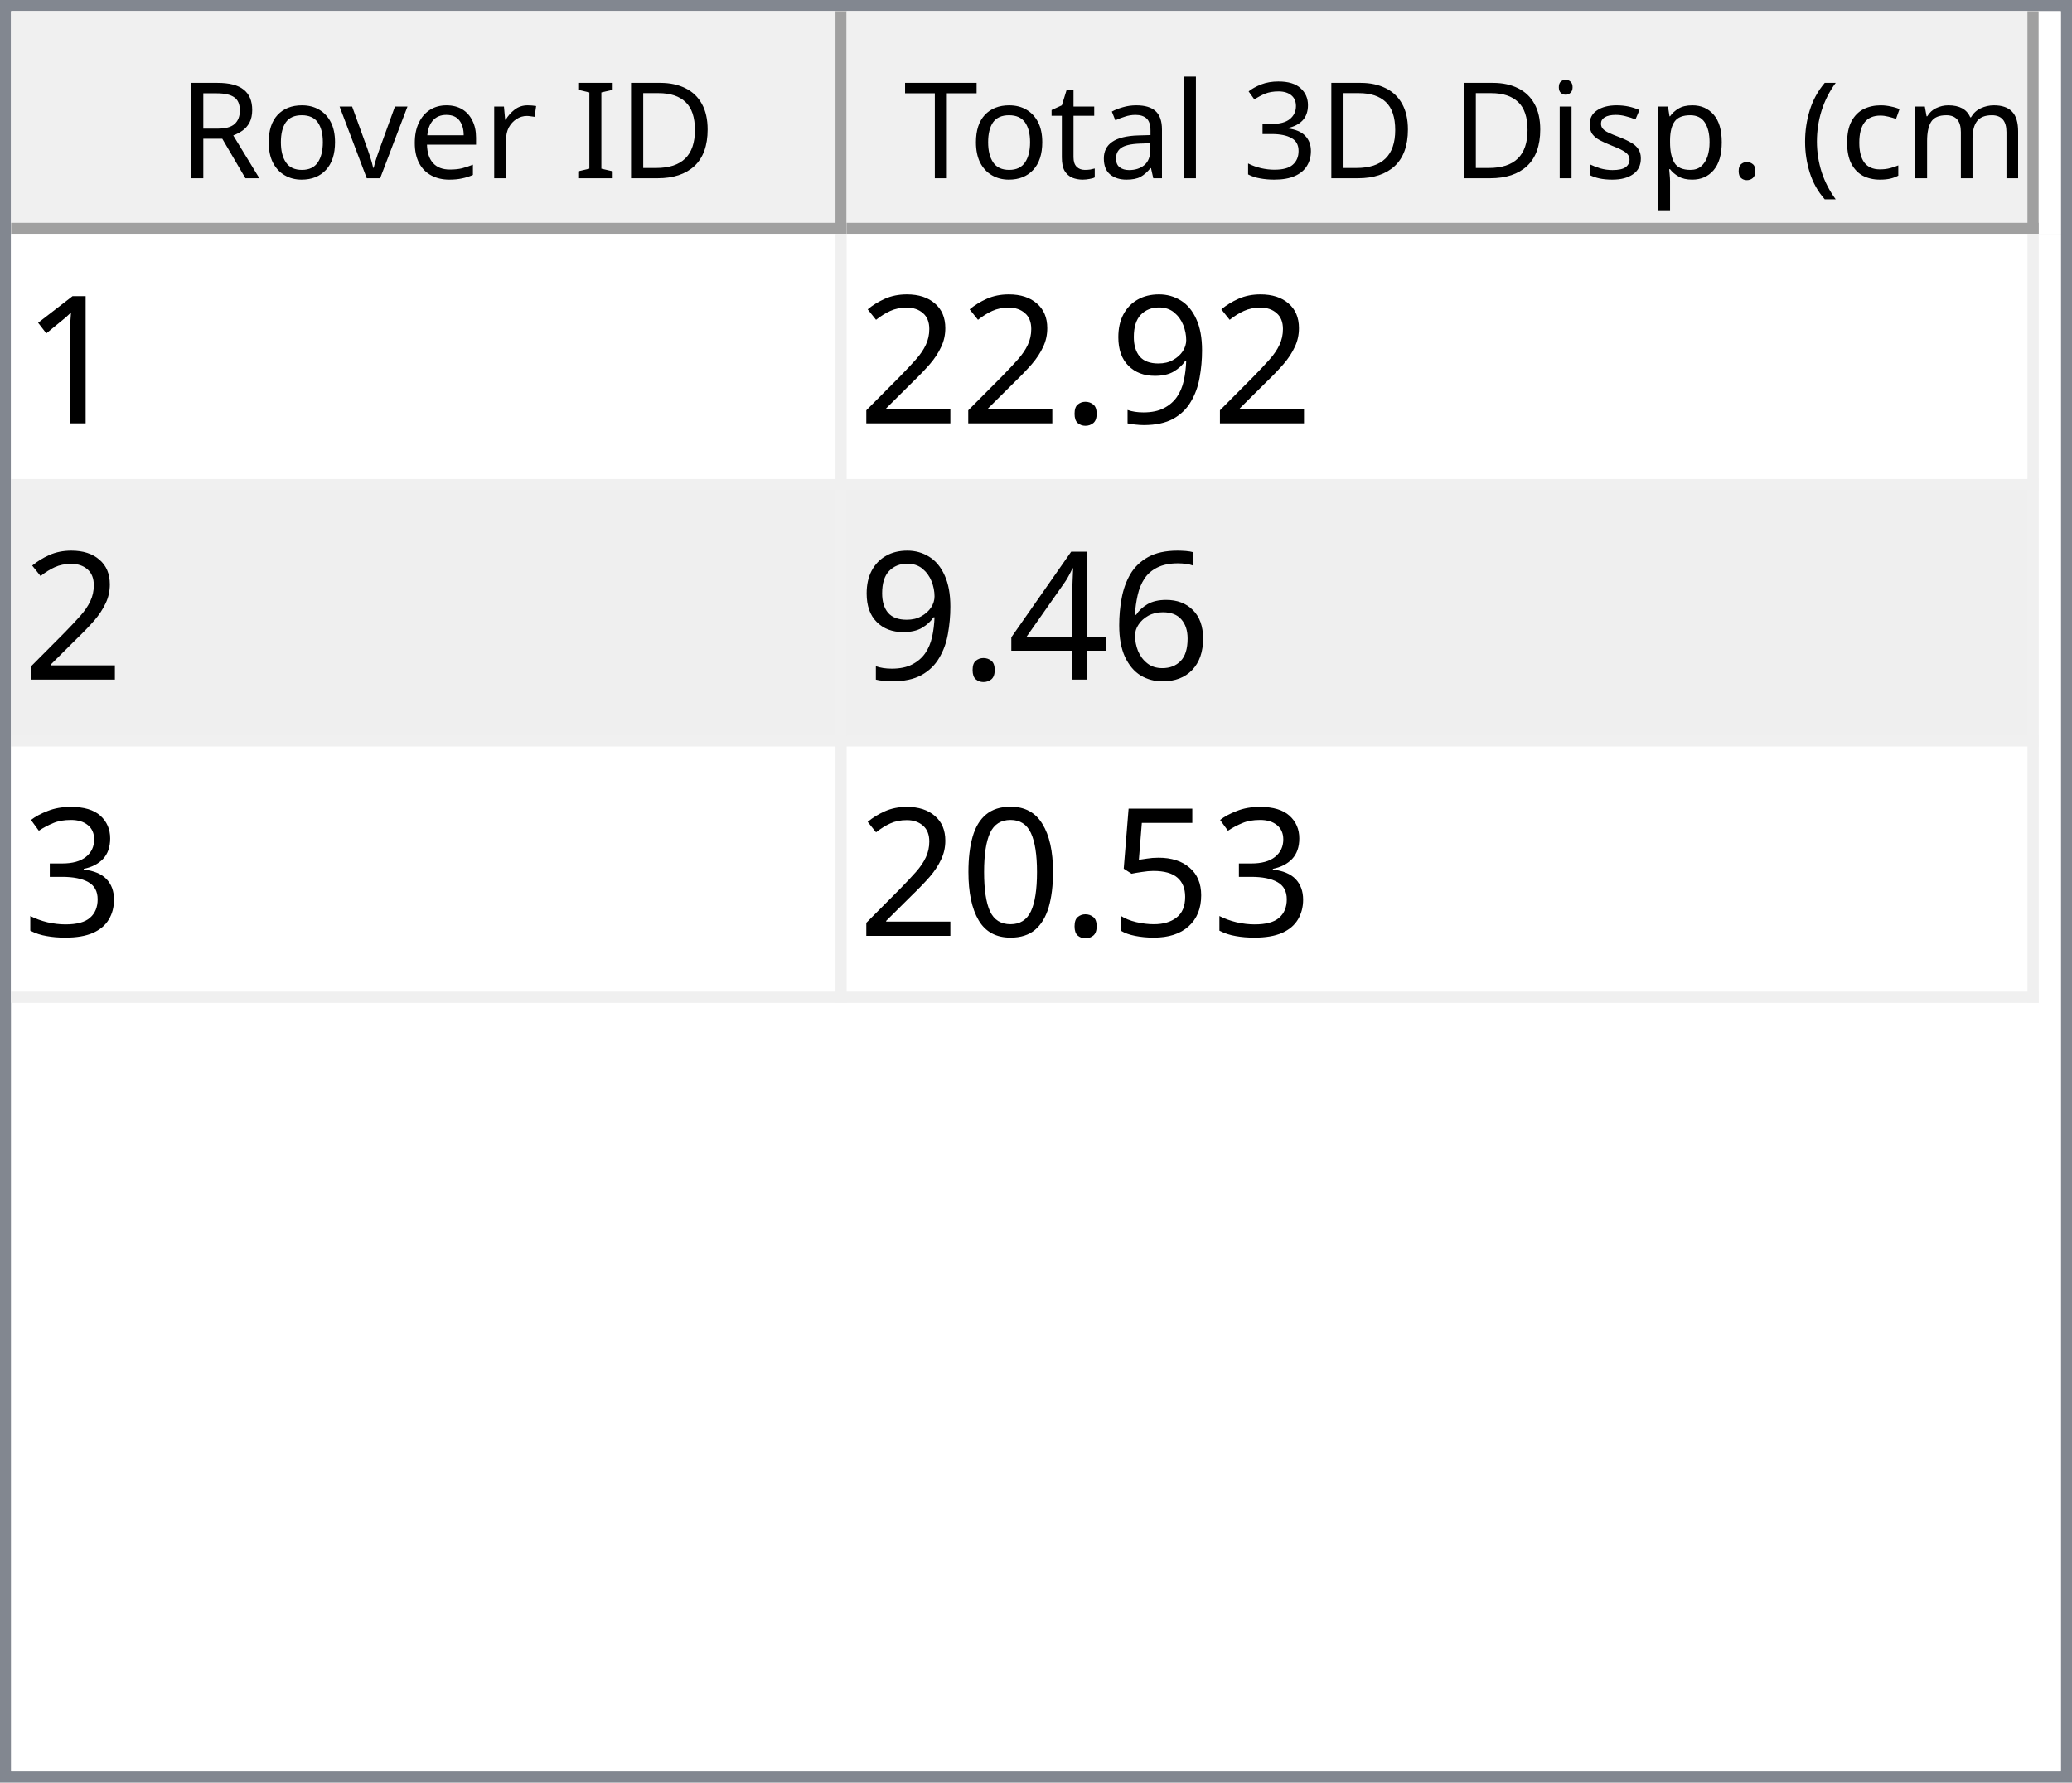
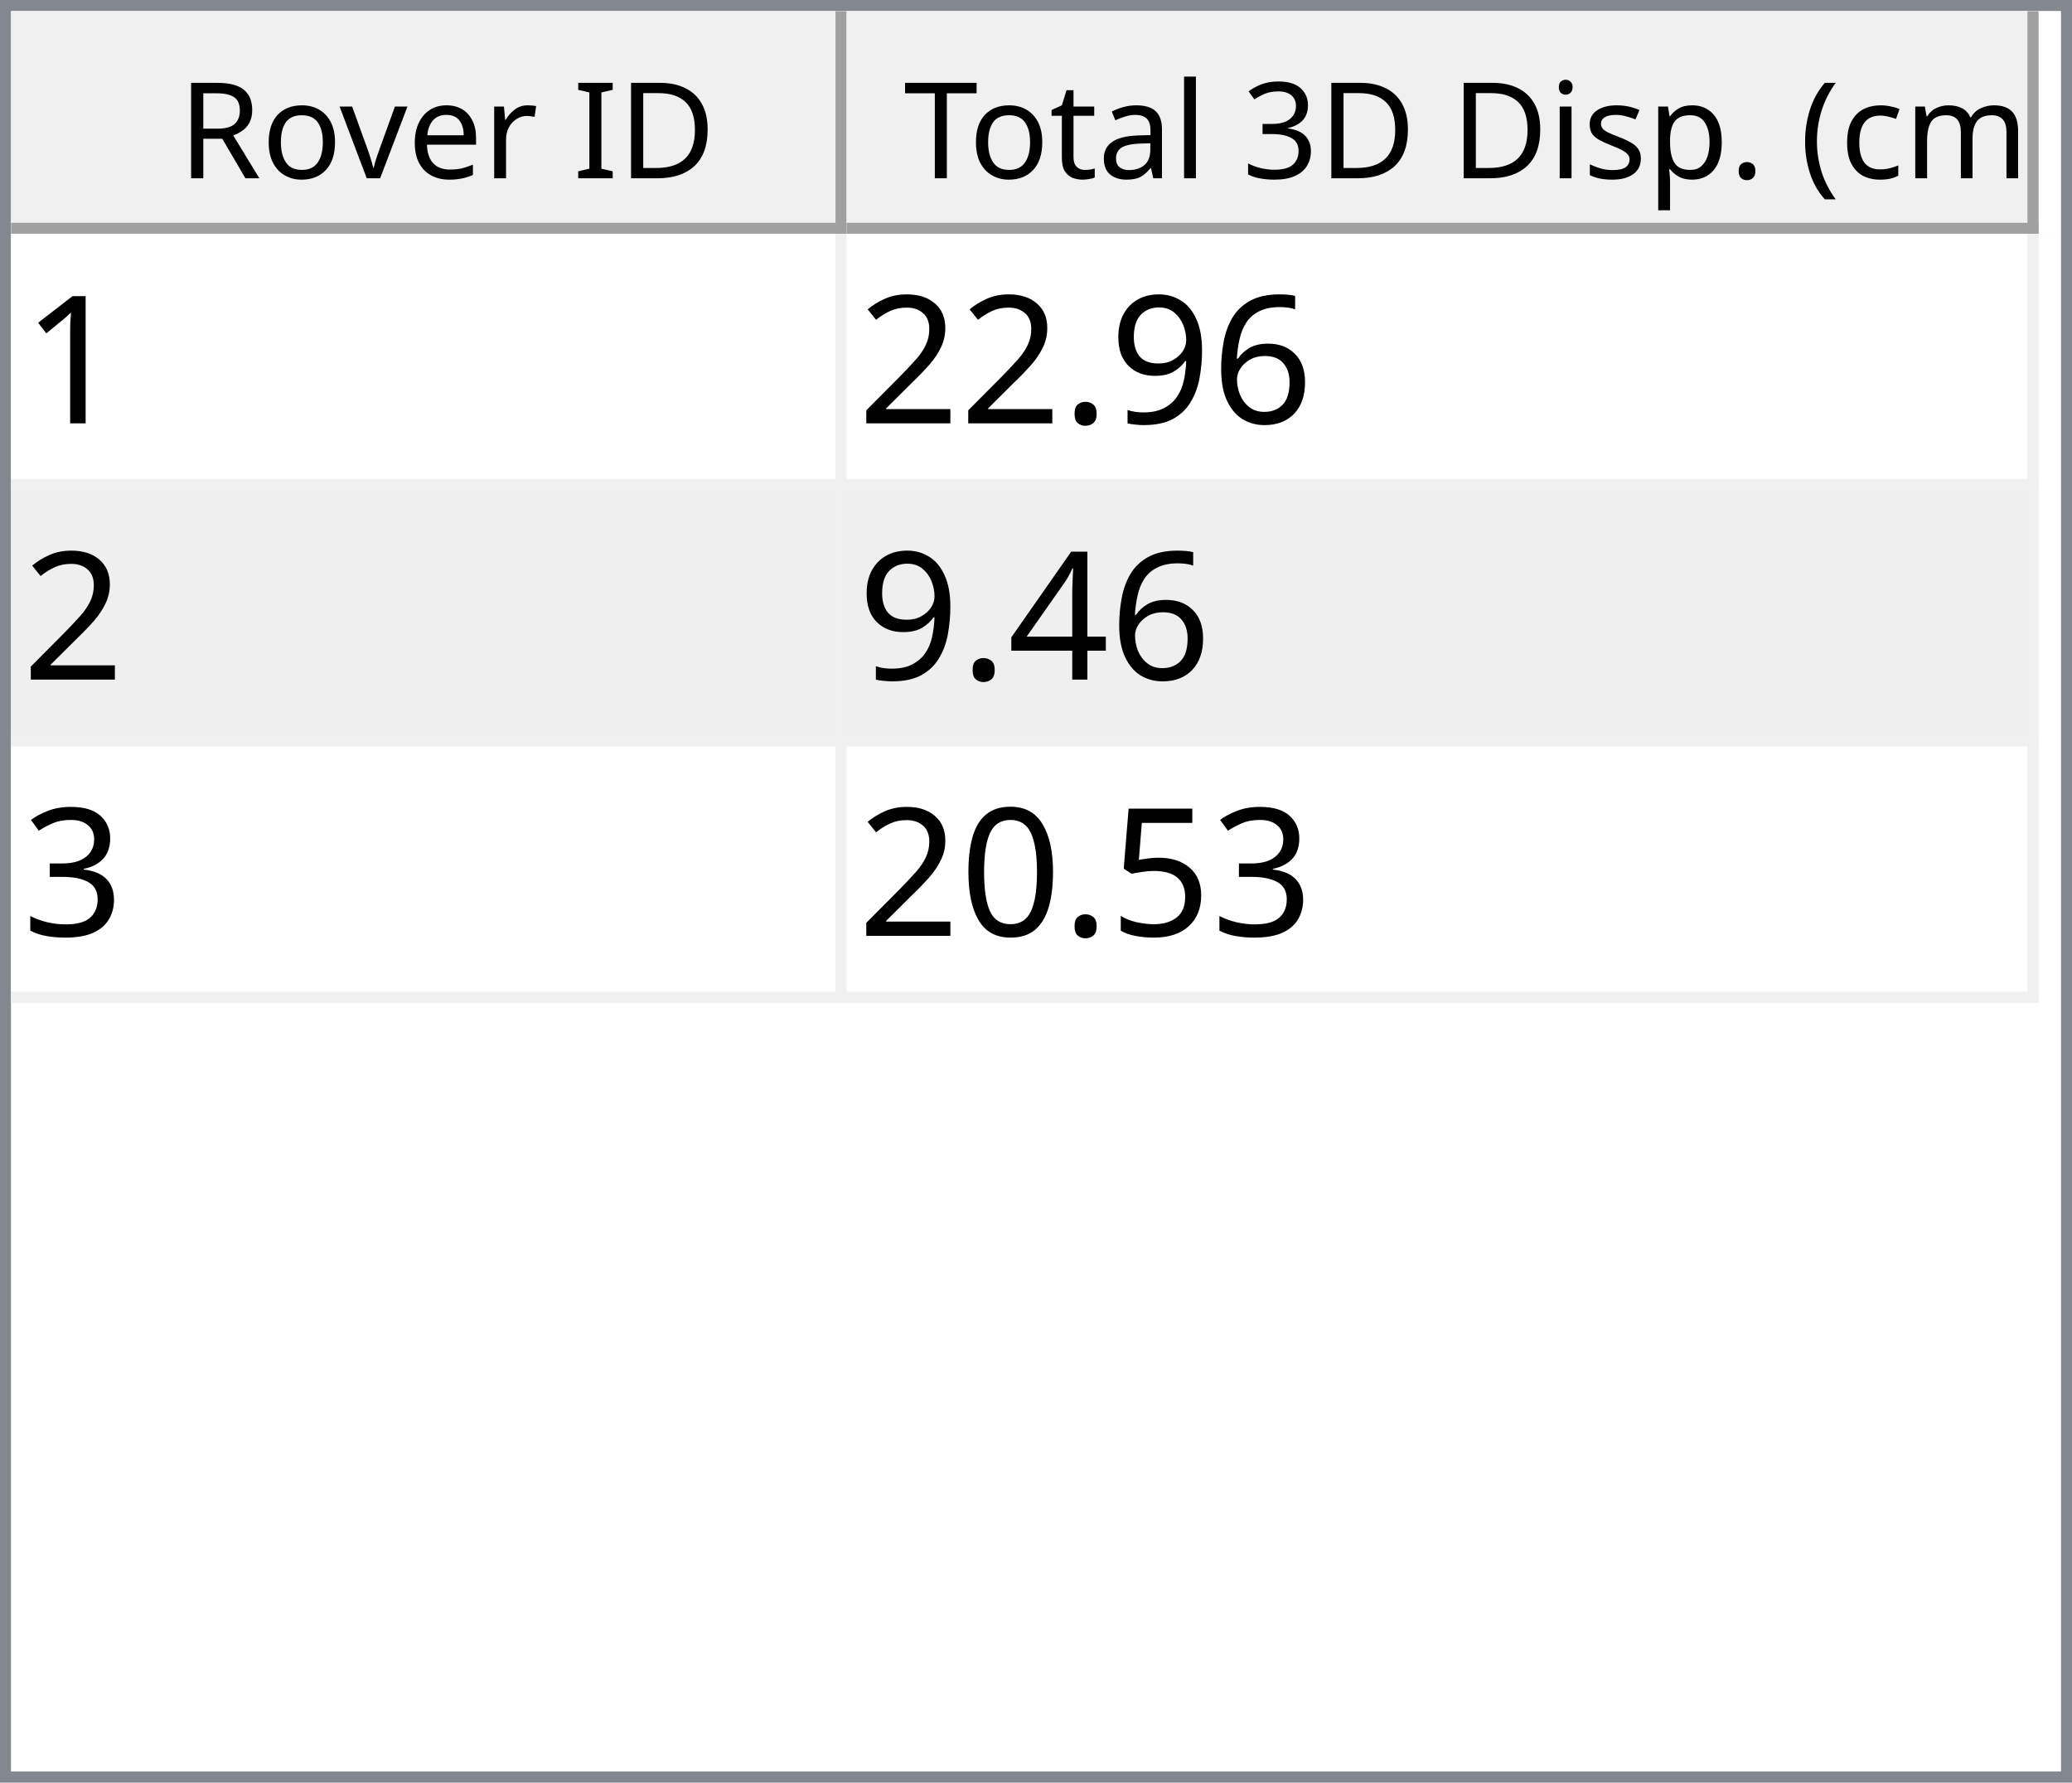
<svg xmlns="http://www.w3.org/2000/svg" style="fill-opacity:1; color-rendering:auto; color-interpolation:auto; text-rendering:auto; stroke:black; stroke-linecap:square; stroke-miterlimit:10; shape-rendering:auto; stroke-opacity:1; fill:black; stroke-dasharray:none; font-weight:normal; stroke-width:1; font-family:'Dialog'; font-style:normal; stroke-linejoin:miter; font-size:12px; stroke-dashoffset:0; image-rendering:auto;" width="186" height="160">
  <defs id="genericDefs" />
  <g>
    <defs id="defs1">
      <clipPath clipPathUnits="userSpaceOnUse" id="clipPath1">
        <path d="M0 0 L186 0 L186 160 L0 160 L0 0 Z" />
      </clipPath>
      <clipPath clipPathUnits="userSpaceOnUse" id="clipPath2">
        <path d="M0 0 L0 160 L186 160 L186 0 Z" />
      </clipPath>
      <clipPath clipPathUnits="userSpaceOnUse" id="clipPath3">
        <path d="M0 0 L0 20 L184 20 L184 0 Z" />
      </clipPath>
      <clipPath clipPathUnits="userSpaceOnUse" id="clipPath4">
        <path d="M0 0 L0 20 L75 20 L75 0 Z" />
      </clipPath>
      <clipPath clipPathUnits="userSpaceOnUse" id="clipPath5">
        <path d="M1 1 L1 19 L74 19 L74 1 Z" />
      </clipPath>
      <clipPath clipPathUnits="userSpaceOnUse" id="clipPath6">
        <path d="M0 0 L0 18 L73 18 L73 0 Z" />
      </clipPath>
      <clipPath clipPathUnits="userSpaceOnUse" id="clipPath7">
        <path d="M-0.5 -0.5 L-0.5 19.5 L74.5 19.5 L74.5 -0.5 Z" />
      </clipPath>
      <clipPath clipPathUnits="userSpaceOnUse" id="clipPath8">
        <path d="M0 0 L0 20 L107 20 L107 0 Z" />
      </clipPath>
      <clipPath clipPathUnits="userSpaceOnUse" id="clipPath9">
        <path d="M1 1 L1 19 L106 19 L106 1 Z" />
      </clipPath>
      <clipPath clipPathUnits="userSpaceOnUse" id="clipPath10">
        <path d="M0 0 L0 18 L105 18 L105 0 Z" />
      </clipPath>
      <clipPath clipPathUnits="userSpaceOnUse" id="clipPath11">
        <path d="M-0.5 -0.5 L-0.5 19.5 L106.5 19.5 L106.5 -0.5 Z" />
      </clipPath>
      <clipPath clipPathUnits="userSpaceOnUse" id="clipPath12">
        <path d="M0 0 L0 138 L184 138 L184 0 Z" />
      </clipPath>
      <clipPath clipPathUnits="userSpaceOnUse" id="clipPath13">
        <path d="M0 0 L0 69 L182 69 L182 0 Z" />
      </clipPath>
      <clipPath clipPathUnits="userSpaceOnUse" id="clipPath14">
        <path d="M-0.5 -0.5 L-0.5 68.5 L181.5 68.5 L181.5 -0.5 Z" />
      </clipPath>
      <clipPath clipPathUnits="userSpaceOnUse" id="clipPath15">
        <path d="M0 0 L0 22 L74 22 L74 0 Z" />
      </clipPath>
      <clipPath clipPathUnits="userSpaceOnUse" id="clipPath16">
        <path d="M0 0 L0 22 L106 22 L106 0 Z" />
      </clipPath>
      <font horiz-adv-x="64.551" id="font1">
        <font-face ascent="107.91" descent="25.098" units-per-em="100" style="font-style:normal; font-family:Segoe UI; font-weight:normal;" />
        <missing-glyph horiz-adv-x="64.551" d="M8.109 0 L8.109 68.266 L56.453 68.266 L56.453 0 L8.109 0 ZM15.328 7.234 L49.219 7.234 L49.219 61.031 L15.328 61.031 L15.328 7.234 Z" />
        <glyph unicode="D" horiz-adv-x="70.117" d="M9.188 0 L9.188 70.016 L28.516 70.016 Q65.531 70.016 65.531 35.891 Q65.531 19.672 55.25 9.836 Q44.969 0 27.734 0 L9.188 0 ZM17.391 62.594 L17.391 7.422 L27.828 7.422 Q41.609 7.422 49.273 14.797 Q56.938 22.172 56.938 35.688 Q56.938 62.594 28.328 62.594 L17.391 62.594 Z" />
        <glyph unicode="I" horiz-adv-x="26.611" d="M17.391 0 L9.188 0 L9.188 70.016 L17.391 70.016 L17.391 0 Z" />
        <glyph unicode=" " horiz-adv-x="27.393" d="" />
        <glyph unicode="r" horiz-adv-x="34.766" d="M34.188 41.891 Q32.078 43.5 28.125 43.5 Q23 43.5 19.555 38.672 Q16.109 33.844 16.109 25.484 L16.109 0 L8.109 0 L8.109 50 L16.109 50 L16.109 39.703 L16.312 39.703 Q18.016 44.969 21.531 47.922 Q25.047 50.875 29.391 50.875 Q32.516 50.875 34.188 50.203 L34.188 41.891 Z" />
        <glyph unicode="e" horiz-adv-x="52.295" d="M48.297 23 L12.984 23 Q13.188 14.656 17.484 10.109 Q21.781 5.562 29.297 5.562 Q37.75 5.562 44.828 11.141 L44.828 3.609 Q38.234 -1.172 27.391 -1.172 Q16.797 -1.172 10.742 5.641 Q4.688 12.453 4.688 24.812 Q4.688 36.469 11.305 43.82 Q17.922 51.172 27.734 51.172 Q37.547 51.172 42.922 44.828 Q48.297 38.484 48.297 27.203 L48.297 23 ZM40.094 29.781 Q40.047 36.719 36.75 40.578 Q33.453 44.438 27.594 44.438 Q21.922 44.438 17.969 40.383 Q14.016 36.328 13.094 29.781 L40.094 29.781 Z" />
        <glyph unicode="v" horiz-adv-x="47.9" d="M47.406 50 L27.484 0 L19.625 0 L0.688 50 L9.469 50 L22.172 13.672 Q23.578 9.672 23.922 6.688 L24.125 6.688 Q24.609 10.453 25.688 13.484 L38.969 50 L47.406 50 Z" />
        <glyph unicode="o" horiz-adv-x="58.594" d="M29 -1.172 Q17.922 -1.172 11.305 5.836 Q4.688 12.844 4.688 24.422 Q4.688 37.016 11.57 44.094 Q18.453 51.172 30.172 51.172 Q41.359 51.172 47.633 44.289 Q53.906 37.406 53.906 25.203 Q53.906 13.234 47.141 6.031 Q40.375 -1.172 29 -1.172 ZM29.594 44.438 Q21.875 44.438 17.383 39.188 Q12.891 33.938 12.891 24.703 Q12.891 15.828 17.43 10.695 Q21.969 5.562 29.594 5.562 Q37.359 5.562 41.531 10.594 Q45.703 15.625 45.703 24.906 Q45.703 34.281 41.531 39.359 Q37.359 44.438 29.594 44.438 Z" />
        <glyph unicode="R" horiz-adv-x="59.814" d="M59.375 0 L49.609 0 L37.891 19.625 Q36.281 22.359 34.766 24.289 Q33.25 26.219 31.664 27.438 Q30.078 28.656 28.25 29.219 Q26.422 29.781 24.125 29.781 L17.391 29.781 L17.391 0 L9.188 0 L9.188 70.016 L30.078 70.016 Q34.672 70.016 38.555 68.867 Q42.438 67.719 45.289 65.375 Q48.141 63.031 49.758 59.547 Q51.375 56.062 51.375 51.375 Q51.375 47.703 50.273 44.656 Q49.172 41.609 47.148 39.211 Q45.125 36.812 42.266 35.133 Q39.406 33.453 35.844 32.516 L35.844 32.328 Q37.594 31.547 38.891 30.547 Q40.188 29.547 41.359 28.18 Q42.531 26.812 43.68 25.078 Q44.828 23.344 46.234 21.047 L59.375 0 ZM17.391 62.594 L17.391 37.203 L28.516 37.203 Q31.594 37.203 34.203 38.133 Q36.812 39.062 38.719 40.797 Q40.625 42.531 41.703 45.047 Q42.781 47.562 42.781 50.688 Q42.781 56.297 39.141 59.445 Q35.5 62.594 28.609 62.594 L17.391 62.594 Z" />
        <glyph unicode=")" horiz-adv-x="30.176" d="M8.297 -15.922 L1.172 -15.922 Q16.406 2.344 16.406 26.812 Q16.406 51.469 1.078 70.016 L8.297 70.016 Q23.531 52.156 23.531 26.703 Q23.531 1.375 8.297 -15.922 Z" />
        <glyph unicode="m" horiz-adv-x="86.133" d="M79.109 0 L71.094 0 L71.094 28.719 Q71.094 37.016 68.531 40.727 Q65.969 44.438 59.906 44.438 Q54.781 44.438 51.195 39.75 Q47.609 35.062 47.609 28.516 L47.609 0 L39.594 0 L39.594 29.688 Q39.594 44.438 28.219 44.438 Q22.953 44.438 19.531 40.016 Q16.109 35.594 16.109 28.516 L16.109 0 L8.109 0 L8.109 50 L16.109 50 L16.109 42.094 L16.312 42.094 Q21.625 51.172 31.844 51.172 Q36.969 51.172 40.773 48.312 Q44.578 45.453 46 40.828 Q51.562 51.172 62.594 51.172 Q79.109 51.172 79.109 30.812 L79.109 0 Z" />
        <glyph unicode="c" horiz-adv-x="46.191" d="M42.188 2.297 Q36.422 -1.172 28.516 -1.172 Q17.828 -1.172 11.258 5.789 Q4.688 12.75 4.688 23.828 Q4.688 36.188 11.766 43.68 Q18.844 51.172 30.672 51.172 Q37.25 51.172 42.281 48.734 L42.281 40.531 Q36.719 44.438 30.375 44.438 Q22.703 44.438 17.797 38.945 Q12.891 33.453 12.891 24.516 Q12.891 15.719 17.508 10.641 Q22.125 5.562 29.891 5.562 Q36.422 5.562 42.188 9.906 L42.188 2.297 Z" />
        <glyph unicode="(" horiz-adv-x="30.176" d="M29.109 -15.922 L21.969 -15.922 Q6.844 1.375 6.844 26.703 Q6.844 52.156 21.969 70.016 L29.203 70.016 Q13.875 51.469 13.875 26.812 Q13.875 2.344 29.109 -15.922 Z" />
        <glyph unicode="." horiz-adv-x="21.68" d="M10.891 -1.078 Q8.641 -1.078 7.055 0.539 Q5.469 2.156 5.469 4.391 Q5.469 6.641 7.055 8.273 Q8.641 9.906 10.891 9.906 Q13.188 9.906 14.797 8.273 Q16.406 6.641 16.406 4.391 Q16.406 2.156 14.797 0.539 Q13.188 -1.078 10.891 -1.078 Z" />
        <glyph unicode="p" horiz-adv-x="58.789" d="M16.312 7.234 L16.109 7.234 L16.109 -23 L8.109 -23 L8.109 50 L16.109 50 L16.109 41.219 L16.312 41.219 Q22.219 51.172 33.594 51.172 Q43.266 51.172 48.688 44.461 Q54.109 37.75 54.109 26.469 Q54.109 13.922 48 6.375 Q41.891 -1.172 31.297 -1.172 Q21.578 -1.172 16.312 7.234 ZM16.109 27.391 L16.109 20.406 Q16.109 14.203 20.141 9.883 Q24.172 5.562 30.375 5.562 Q37.641 5.562 41.773 11.133 Q45.906 16.703 45.906 26.609 Q45.906 34.969 42.047 39.703 Q38.188 44.438 31.594 44.438 Q24.609 44.438 20.359 39.578 Q16.109 34.719 16.109 27.391 Z" />
        <glyph unicode="s" horiz-adv-x="42.432" d="M5.078 1.812 L5.078 10.406 Q11.625 5.562 19.484 5.562 Q30.031 5.562 30.031 12.594 Q30.031 14.594 29.125 15.992 Q28.219 17.391 26.68 18.461 Q25.141 19.531 23.07 20.383 Q21 21.234 18.609 22.172 Q15.281 23.484 12.766 24.828 Q10.25 26.172 8.57 27.859 Q6.891 29.547 6.031 31.695 Q5.172 33.844 5.172 36.719 Q5.172 40.234 6.789 42.945 Q8.406 45.656 11.086 47.484 Q13.766 49.312 17.211 50.242 Q20.656 51.172 24.312 51.172 Q30.812 51.172 35.938 48.922 L35.938 40.828 Q30.422 44.438 23.25 44.438 Q21 44.438 19.195 43.922 Q17.391 43.406 16.094 42.477 Q14.797 41.547 14.086 40.258 Q13.375 38.969 13.375 37.406 Q13.375 35.453 14.086 34.133 Q14.797 32.812 16.164 31.789 Q17.531 30.766 19.484 29.938 Q21.438 29.109 23.922 28.125 Q27.25 26.859 29.883 25.516 Q32.516 24.172 34.375 22.484 Q36.234 20.797 37.234 18.602 Q38.234 16.406 38.234 13.375 Q38.234 9.672 36.602 6.938 Q34.969 4.203 32.234 2.398 Q29.5 0.594 25.93 -0.289 Q22.359 -1.172 18.453 -1.172 Q10.75 -1.172 5.078 1.812 Z" />
        <glyph unicode="i" horiz-adv-x="24.219" d="M12.203 62.703 Q10.062 62.703 8.547 64.164 Q7.031 65.625 7.031 67.875 Q7.031 70.125 8.547 71.609 Q10.062 73.094 12.203 73.094 Q14.406 73.094 15.945 71.609 Q17.484 70.125 17.484 67.875 Q17.484 65.719 15.945 64.211 Q14.406 62.703 12.203 62.703 ZM16.109 0 L8.109 0 L8.109 50 L16.109 50 L16.109 0 Z" />
        <glyph unicode="3" horiz-adv-x="53.906" d="M46.531 19.828 Q46.531 15.094 44.75 11.211 Q42.969 7.328 39.719 4.57 Q36.469 1.812 31.93 0.297 Q27.391 -1.219 21.922 -1.219 Q11.922 -1.219 6 2.594 L6 11.188 Q13.094 5.609 22.219 5.609 Q25.875 5.609 28.828 6.539 Q31.781 7.469 33.906 9.227 Q36.031 10.984 37.18 13.477 Q38.328 15.969 38.328 19.094 Q38.328 32.812 18.797 32.812 L12.984 32.812 L12.984 39.594 L18.5 39.594 Q35.797 39.594 35.797 52.484 Q35.797 64.406 22.609 64.406 Q15.188 64.406 8.688 59.422 L8.688 67.188 Q15.375 71.188 24.609 71.188 Q29 71.188 32.57 69.969 Q36.141 68.75 38.68 66.555 Q41.219 64.359 42.609 61.281 Q44 58.203 44 54.5 Q44 40.672 30.031 36.719 L30.031 36.531 Q33.594 36.141 36.625 34.797 Q39.656 33.453 41.852 31.305 Q44.047 29.156 45.289 26.25 Q46.531 23.344 46.531 19.828 Z" />
        <glyph unicode="l" horiz-adv-x="24.219" d="M16.109 0 L8.109 0 L8.109 74.031 L16.109 74.031 L16.109 0 Z" />
        <glyph unicode="a" horiz-adv-x="50.879" d="M43.891 0 L35.891 0 L35.891 7.812 L35.688 7.812 Q30.469 -1.172 20.312 -1.172 Q12.844 -1.172 8.617 2.781 Q4.391 6.734 4.391 13.281 Q4.391 27.297 20.906 29.594 L35.891 31.688 Q35.891 44.438 25.594 44.438 Q16.547 44.438 9.281 38.281 L9.281 46.484 Q16.656 51.172 26.266 51.172 Q43.891 51.172 43.891 32.516 L43.891 0 ZM35.891 25.297 L23.828 23.641 Q18.266 22.859 15.43 20.875 Q12.594 18.891 12.594 13.875 Q12.594 10.203 15.211 7.883 Q17.828 5.562 22.172 5.562 Q28.125 5.562 32.008 9.742 Q35.891 13.922 35.891 20.312 L35.891 25.297 Z" />
        <glyph unicode="t" horiz-adv-x="33.887" d="M31.297 0.484 Q28.469 -1.078 23.828 -1.078 Q10.688 -1.078 10.688 13.578 L10.688 43.172 L2.094 43.172 L2.094 50 L10.688 50 L10.688 62.203 L18.703 64.797 L18.703 50 L31.297 50 L31.297 43.172 L18.703 43.172 L18.703 14.984 Q18.703 9.969 20.414 7.82 Q22.125 5.672 26.078 5.672 Q29.109 5.672 31.297 7.328 L31.297 0.484 Z" />
        <glyph unicode="T" horiz-adv-x="52.393" d="M50.594 62.594 L30.375 62.594 L30.375 0 L22.172 0 L22.172 62.594 L2 62.594 L2 70.016 L50.594 70.016 L50.594 62.594 Z" />
      </font>
      <font horiz-adv-x="75.0" id="font2">
        <font-face ascent="100.537" descent="21.973" units-per-em="100" style="font-style:normal; font-family:sans-serif; font-weight:normal;" />
        <missing-glyph horiz-adv-x="75.0" d="M12.5 0 L12.5 62.5 L62.5 62.5 L62.5 0 L12.5 0 ZM14.062 1.562 L60.938 1.562 L60.938 60.938 L14.062 60.938 L14.062 1.562 Z" />
        <glyph unicode="1" horiz-adv-x="55.615" d="M37.25 0 L28.469 0 L28.469 56 Q25.297 52.984 20.141 49.953 Q14.984 46.922 10.891 45.406 L10.891 53.906 Q18.266 57.375 23.781 62.305 Q29.297 67.234 31.594 71.875 L37.25 71.875 L37.25 0 Z" />
+         <glyph unicode="6" horiz-adv-x="55.615" d="M49.75 54.047 L41.016 53.375 Q39.844 58.547 37.703 60.891 Q34.125 64.656 28.906 64.656 Q24.703 64.656 21.531 62.312 Q17.391 59.281 14.992 53.469 Q12.594 47.656 12.5 36.922 Q15.672 41.75 20.266 44.094 Q24.859 46.438 29.891 46.438 Q38.672 46.438 44.852 39.969 Q51.031 33.5 51.031 23.25 Q51.031 16.5 48.125 10.719 Q45.219 4.938 40.141 1.859 Q35.062 -1.219 28.609 -1.219 Q17.625 -1.219 10.695 6.859 Q3.766 14.938 3.766 33.5 Q3.766 54.25 11.422 63.672 Q18.109 71.875 29.438 71.875 Q37.891 71.875 43.289 67.141 Q48.688 62.406 49.75 54.047 ZM13.875 23.188 Q13.875 18.656 15.797 14.508 Q17.719 10.359 21.188 8.18 Q24.656 6 28.469 6 Q34.031 6 38.039 10.492 Q42.047 14.984 42.047 22.703 Q42.047 30.125 38.086 34.398 Q34.125 38.672 28.125 38.672 Q22.172 38.672 18.023 34.398 Q13.875 30.125 13.875 23.188 Z" />
        <glyph unicode="9" horiz-adv-x="55.615" d="M5.469 16.547 L13.922 17.328 Q14.984 11.375 18.016 8.688 Q21.047 6 25.781 6 Q29.828 6 32.883 7.859 Q35.938 9.719 37.891 12.82 Q39.844 15.922 41.164 21.195 Q42.484 26.469 42.484 31.938 Q42.484 32.516 42.438 33.688 Q39.797 29.5 35.234 26.883 Q30.672 24.266 25.344 24.266 Q16.453 24.266 10.305 30.711 Q4.156 37.156 4.156 47.703 Q4.156 58.594 10.578 65.234 Q17 71.875 26.656 71.875 Q33.641 71.875 39.43 68.117 Q45.219 64.359 48.219 57.398 Q51.219 50.438 51.219 37.25 Q51.219 23.531 48.242 15.406 Q45.266 7.281 39.383 3.031 Q33.5 -1.219 25.594 -1.219 Q17.188 -1.219 11.867 3.445 Q6.547 8.109 5.469 16.547 ZM41.453 48.141 Q41.453 55.719 37.43 60.156 Q33.406 64.594 27.734 64.594 Q21.875 64.594 17.531 59.812 Q13.188 55.031 13.188 47.406 Q13.188 40.578 17.312 36.305 Q21.438 32.031 27.484 32.031 Q33.594 32.031 37.523 36.305 Q41.453 40.578 41.453 48.141 Z" />
        <glyph unicode="." horiz-adv-x="27.783" d="M9.078 0 L9.078 10.016 L19.094 10.016 L19.094 0 L9.078 0 Z" />
        <glyph unicode="2" horiz-adv-x="55.615" d="M50.344 8.453 L50.344 0 L3.031 0 Q2.938 3.172 4.047 6.109 Q5.859 10.938 9.836 15.625 Q13.812 20.312 21.344 26.469 Q33.016 36.031 37.117 41.625 Q41.219 47.219 41.219 52.203 Q41.219 57.422 37.477 61.008 Q33.734 64.594 27.734 64.594 Q21.391 64.594 17.578 60.789 Q13.766 56.984 13.719 50.25 L4.688 51.172 Q5.609 61.281 11.664 66.578 Q17.719 71.875 27.938 71.875 Q38.234 71.875 44.242 66.164 Q50.25 60.453 50.25 52 Q50.25 47.703 48.492 43.555 Q46.734 39.406 42.656 34.812 Q38.578 30.219 29.109 22.219 Q21.188 15.578 18.945 13.211 Q16.703 10.844 15.234 8.453 L50.344 8.453 Z" />
-         <glyph unicode="6" horiz-adv-x="55.615" d="M49.75 54.047 L41.016 53.375 Q39.844 58.547 37.703 60.891 Q34.125 64.656 28.906 64.656 Q24.703 64.656 21.531 62.312 Q17.391 59.281 14.992 53.469 Q12.594 47.656 12.5 36.922 Q15.672 41.75 20.266 44.094 Q24.859 46.438 29.891 46.438 Q38.672 46.438 44.852 39.969 Q51.031 33.5 51.031 23.25 Q51.031 16.5 48.125 10.719 Q45.219 4.938 40.141 1.859 Q35.062 -1.219 28.609 -1.219 Q17.625 -1.219 10.695 6.859 Q3.766 14.938 3.766 33.5 Q3.766 54.25 11.422 63.672 Q18.109 71.875 29.438 71.875 Q37.891 71.875 43.289 67.141 Q48.688 62.406 49.75 54.047 ZM13.875 23.188 Q13.875 18.656 15.797 14.508 Q17.719 10.359 21.188 8.18 Q24.656 6 28.469 6 Q34.031 6 38.039 10.492 Q42.047 14.984 42.047 22.703 Q42.047 30.125 38.086 34.398 Q34.125 38.672 28.125 38.672 Q22.172 38.672 18.023 34.398 Q13.875 30.125 13.875 23.188 Z" />
        <glyph unicode="4" horiz-adv-x="55.615" d="M32.328 0 L32.328 17.141 L1.266 17.141 L1.266 25.203 L33.938 71.578 L41.109 71.578 L41.109 25.203 L50.781 25.203 L50.781 17.141 L41.109 17.141 L41.109 0 L32.328 0 ZM32.328 25.203 L32.328 57.469 L9.906 25.203 L32.328 25.203 Z" />
        <glyph unicode="3" horiz-adv-x="55.615" d="M4.203 18.891 L12.984 20.062 Q14.5 12.594 18.141 9.297 Q21.781 6 27 6 Q33.203 6 37.477 10.297 Q41.75 14.594 41.75 20.953 Q41.75 27 37.797 30.93 Q33.844 34.859 27.734 34.859 Q25.25 34.859 21.531 33.891 L22.516 41.609 Q23.391 41.5 23.922 41.5 Q29.547 41.5 34.039 44.43 Q38.531 47.359 38.531 53.469 Q38.531 58.297 35.258 61.477 Q31.984 64.656 26.812 64.656 Q21.688 64.656 18.266 61.43 Q14.844 58.203 13.875 51.766 L5.078 53.328 Q6.688 62.156 12.398 67.016 Q18.109 71.875 26.609 71.875 Q32.469 71.875 37.398 69.359 Q42.328 66.844 44.945 62.5 Q47.562 58.156 47.562 53.266 Q47.562 48.641 45.07 44.828 Q42.578 41.016 37.703 38.766 Q44.047 37.312 47.562 32.695 Q51.078 28.078 51.078 21.141 Q51.078 11.766 44.242 5.25 Q37.406 -1.266 26.953 -1.266 Q17.531 -1.266 11.305 4.352 Q5.078 9.969 4.203 18.891 Z" />
        <glyph unicode="5" horiz-adv-x="55.615" d="M4.156 18.75 L13.375 19.531 Q14.406 12.797 18.141 9.398 Q21.875 6 27.156 6 Q33.5 6 37.891 10.789 Q42.281 15.578 42.281 23.484 Q42.281 31 38.062 35.352 Q33.844 39.703 27 39.703 Q22.75 39.703 19.336 37.773 Q15.922 35.844 13.969 32.766 L5.719 33.844 L12.641 70.609 L48.25 70.609 L48.25 62.203 L19.672 62.203 L15.828 42.969 Q22.266 47.469 29.344 47.469 Q38.719 47.469 45.164 40.969 Q51.609 34.469 51.609 24.266 Q51.609 14.547 45.953 7.469 Q39.062 -1.219 27.156 -1.219 Q17.391 -1.219 11.211 4.25 Q5.031 9.719 4.156 18.75 Z" />
        <glyph unicode="0" horiz-adv-x="55.615" d="M4.156 35.297 Q4.156 48 6.766 55.742 Q9.375 63.484 14.523 67.68 Q19.672 71.875 27.484 71.875 Q33.25 71.875 37.594 69.555 Q41.938 67.234 44.773 62.867 Q47.609 58.5 49.219 52.227 Q50.828 45.953 50.828 35.297 Q50.828 22.703 48.242 14.969 Q45.656 7.234 40.508 3.008 Q35.359 -1.219 27.484 -1.219 Q17.141 -1.219 11.234 6.203 Q4.156 15.141 4.156 35.297 ZM13.188 35.297 Q13.188 17.672 17.312 11.836 Q21.438 6 27.484 6 Q33.547 6 37.672 11.859 Q41.797 17.719 41.797 35.297 Q41.797 52.984 37.672 58.789 Q33.547 64.594 27.391 64.594 Q21.344 64.594 17.719 59.469 Q13.188 52.938 13.188 35.297 Z" />
      </font>
    </defs>
    <g style="fill:white; stroke:white;">
      <rect x="0" y="0" width="186" style="clip-path:url(#clipPath1); stroke:none;" height="160" />
    </g>
    <g style="fill:white; text-rendering:optimizeSpeed; color-rendering:optimizeSpeed; image-rendering:optimizeSpeed; shape-rendering:crispEdges; stroke:white; color-interpolation:sRGB;">
      <rect x="0" width="186" height="160" y="0" style="stroke:none;" />
      <path style="stroke:none;" d="M0 160 L186 160 L186 0 L0 0 Z" />
    </g>
    <g style="fill:rgb(240,240,240); font-family:'Segoe UI'; stroke:rgb(240,240,240);">
      <rect x="0" y="0" width="186" style="clip-path:url(#clipPath2); stroke:none;" height="160" />
    </g>
    <g style="fill:rgb(130,135,144); font-family:'Segoe UI'; stroke:rgb(130,135,144);">
      <path d="M0 0 L186 0 L186 160 L0 160 L0 0 ZM1 1 L185 1 L185 159 L1 159 L1 1 Z" style="fill-rule:evenodd; clip-path:url(#clipPath2); stroke:none;" />
    </g>
    <g style="fill:white; font-family:'Segoe UI'; stroke:white;" transform="translate(1,1)">
      <rect x="0" y="0" width="184" style="clip-path:url(#clipPath3); stroke:none;" height="20" />
    </g>
    <g style="fill:rgb(240,240,240); font-family:'Segoe UI'; stroke:rgb(240,240,240);" transform="translate(1,1)">
      <rect x="0" y="0" width="75" style="clip-path:url(#clipPath4); stroke:none;" height="20" />
    </g>
    <g style="font-family:'Segoe UI';" transform="translate(2,2)">
      <text x="14" xml:space="preserve" y="14" style="clip-path:url(#clipPath6); stroke:none;">Rover ID</text>
    </g>
    <g style="fill:rgb(160,160,160); font-family:'Segoe UI'; stroke:rgb(160,160,160); stroke-linejoin:bevel;" transform="translate(1.5,1.5)">
      <line x1="74" x2="74" y1="0" style="fill:none; clip-path:url(#clipPath7);" y2="19" />
    </g>
    <g style="fill:rgb(160,160,160); font-family:'Segoe UI'; stroke:rgb(160,160,160); stroke-linejoin:bevel;" transform="matrix(1,0,0,1,1,1) translate(0.5,0.5)">
      <line x1="0" x2="74" y1="19" style="fill:none; clip-path:url(#clipPath7);" y2="19" />
    </g>
    <g style="fill:rgb(240,240,240); font-family:'Segoe UI'; stroke:rgb(240,240,240);" transform="translate(76,1)">
      <rect x="0" y="0" width="107" style="clip-path:url(#clipPath8); stroke:none;" height="20" />
    </g>
    <g style="font-family:'Segoe UI';" transform="translate(77,2)">
      <text x="1" xml:space="preserve" y="14" style="clip-path:url(#clipPath10); stroke:none;"> Total 3D Disp. (cm)</text>
    </g>
    <g style="fill:rgb(160,160,160); font-family:'Segoe UI'; stroke:rgb(160,160,160); stroke-linejoin:bevel;" transform="translate(76.5,1.5)">
      <line x1="106" x2="106" y1="0" style="fill:none; clip-path:url(#clipPath11);" y2="19" />
    </g>
    <g style="fill:rgb(160,160,160); font-family:'Segoe UI'; stroke:rgb(160,160,160); stroke-linejoin:bevel;" transform="matrix(1,0,0,1,76,1) translate(0.5,0.5)">
      <line x1="0" x2="106" y1="19" style="fill:none; clip-path:url(#clipPath11);" y2="19" />
    </g>
    <g style="fill:white; font-family:'Segoe UI'; stroke:white;" transform="translate(1,21)">
      <rect x="0" y="0" width="184" style="clip-path:url(#clipPath12); stroke:none;" height="138" />
    </g>
    <g style="fill:rgb(240,240,240); font-size:16px; font-family:sans-serif; stroke:rgb(240,240,240);" transform="translate(1,21)">
      <rect x="0" y="0" width="182" style="clip-path:url(#clipPath13); stroke:none;" height="69" />
      <line transform="translate(0.5,0.5)" x1="0" x2="181" y1="22" style="clip-path:url(#clipPath14); fill:none; stroke-linejoin:bevel;" y2="22" />
    </g>
    <g transform="matrix(1,0,0,1,1,21) translate(0.5,0.5)" style="fill:rgb(240,240,240); font-size:16px; font-family:sans-serif; stroke:rgb(240,240,240); stroke-linejoin:bevel;">
      <line x1="0" x2="181" y1="45" style="fill:none; clip-path:url(#clipPath14);" y2="45" />
    </g>
    <g transform="matrix(1,0,0,1,1,21) translate(0.5,0.5)" style="fill:rgb(240,240,240); font-size:16px; font-family:sans-serif; stroke:rgb(240,240,240); stroke-linejoin:bevel;">
      <line x1="0" x2="181" y1="68" style="fill:none; clip-path:url(#clipPath14);" y2="68" />
    </g>
    <g transform="matrix(1,0,0,1,1,21) translate(0.5,0.5)" style="fill:rgb(240,240,240); font-size:16px; font-family:sans-serif; stroke:rgb(240,240,240); stroke-linejoin:bevel;">
      <line x1="74" x2="74" y1="0" style="fill:none; clip-path:url(#clipPath14);" y2="68" />
    </g>
    <g transform="matrix(1,0,0,1,1,21) translate(0.5,0.5)" style="fill:rgb(240,240,240); font-size:16px; font-family:sans-serif; stroke:rgb(240,240,240); stroke-linejoin:bevel;">
      <line x1="181" x2="181" y1="0" style="fill:none; clip-path:url(#clipPath14);" y2="68" />
    </g>
    <g style="fill:white; font-size:16px; font-family:sans-serif; stroke:white;" transform="matrix(1,0,0,1,1,21)">
      <rect x="0" y="0" width="74" style="clip-path:url(#clipPath15); stroke:none;" height="22" />
      <text x="1" y="17" style="fill:black; clip-path:url(#clipPath15); stroke:none;" xml:space="preserve">1</text>
    </g>
    <g style="fill:white; font-size:16px; font-family:sans-serif; stroke:white;" transform="matrix(1,0,0,1,1,21) translate(75,0)">
      <rect x="0" y="0" width="106" style="clip-path:url(#clipPath16); stroke:none;" height="22" />
-       <text x="1" y="17" style="fill:black; clip-path:url(#clipPath16); stroke:none;" xml:space="preserve">22.92</text>
+       <text x="1" y="17" style="fill:black; clip-path:url(#clipPath16); stroke:none;" xml:space="preserve">22.96</text>
    </g>
    <g style="fill:rgb(239,239,239); font-size:16px; font-family:sans-serif; stroke:rgb(239,239,239);" transform="matrix(1,0,0,1,1,21) translate(0,23)">
      <rect x="0" y="0" width="74" style="clip-path:url(#clipPath15); stroke:none;" height="22" />
      <text x="1" y="17" style="fill:black; clip-path:url(#clipPath15); stroke:none;" xml:space="preserve">2</text>
    </g>
    <g style="fill:rgb(239,239,239); font-size:16px; font-family:sans-serif; stroke:rgb(239,239,239);" transform="matrix(1,0,0,1,1,21) translate(75,23)">
      <rect x="0" y="0" width="106" style="clip-path:url(#clipPath16); stroke:none;" height="22" />
      <text x="1" y="17" style="fill:black; clip-path:url(#clipPath16); stroke:none;" xml:space="preserve">9.46</text>
    </g>
    <g style="fill:white; font-size:16px; font-family:sans-serif; stroke:white;" transform="matrix(1,0,0,1,1,21) translate(0,46)">
      <rect x="0" y="0" width="74" style="clip-path:url(#clipPath15); stroke:none;" height="22" />
      <text x="1" y="17" style="fill:black; clip-path:url(#clipPath15); stroke:none;" xml:space="preserve">3</text>
    </g>
    <g style="fill:white; font-size:16px; font-family:sans-serif; stroke:white;" transform="matrix(1,0,0,1,1,21) translate(75,46)">
      <rect x="0" y="0" width="106" style="clip-path:url(#clipPath16); stroke:none;" height="22" />
      <text x="1" y="17" style="fill:black; clip-path:url(#clipPath16); stroke:none;" xml:space="preserve">20.53</text>
    </g>
  </g>
</svg>
